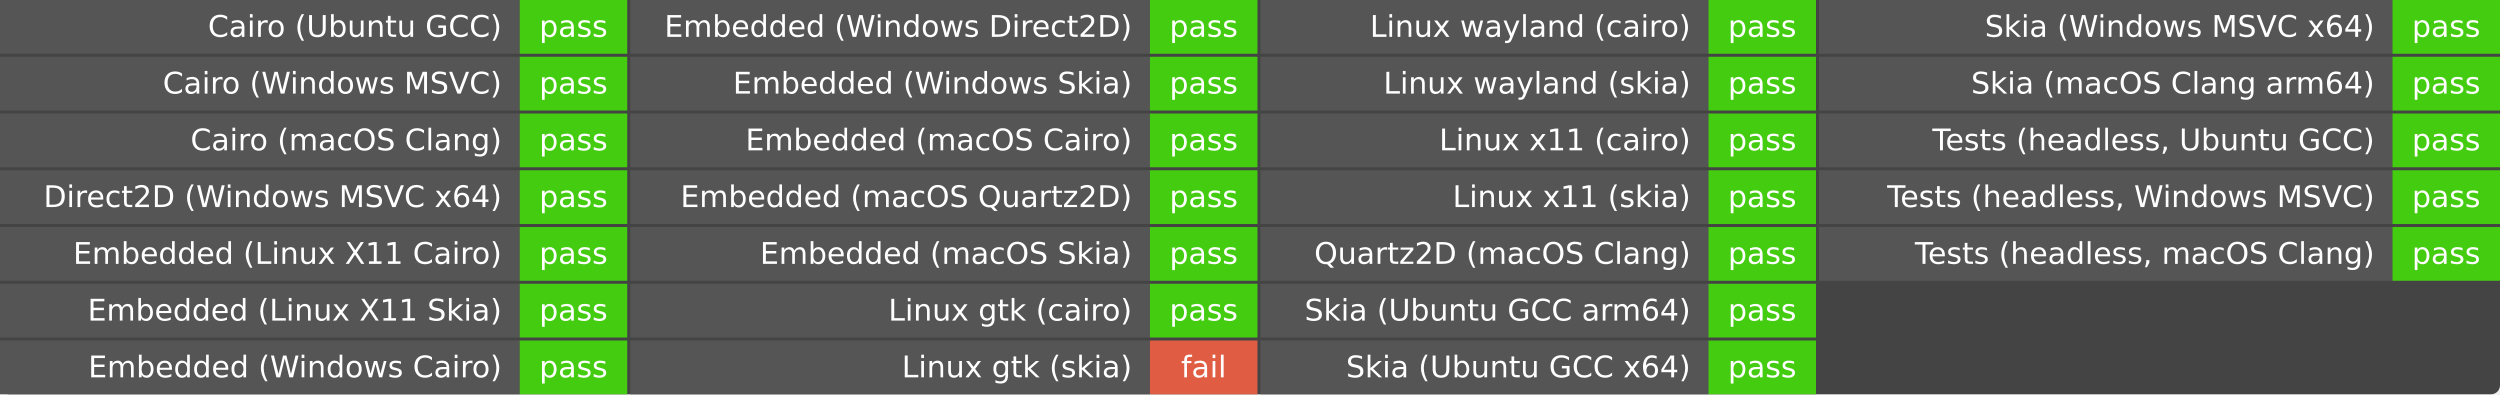
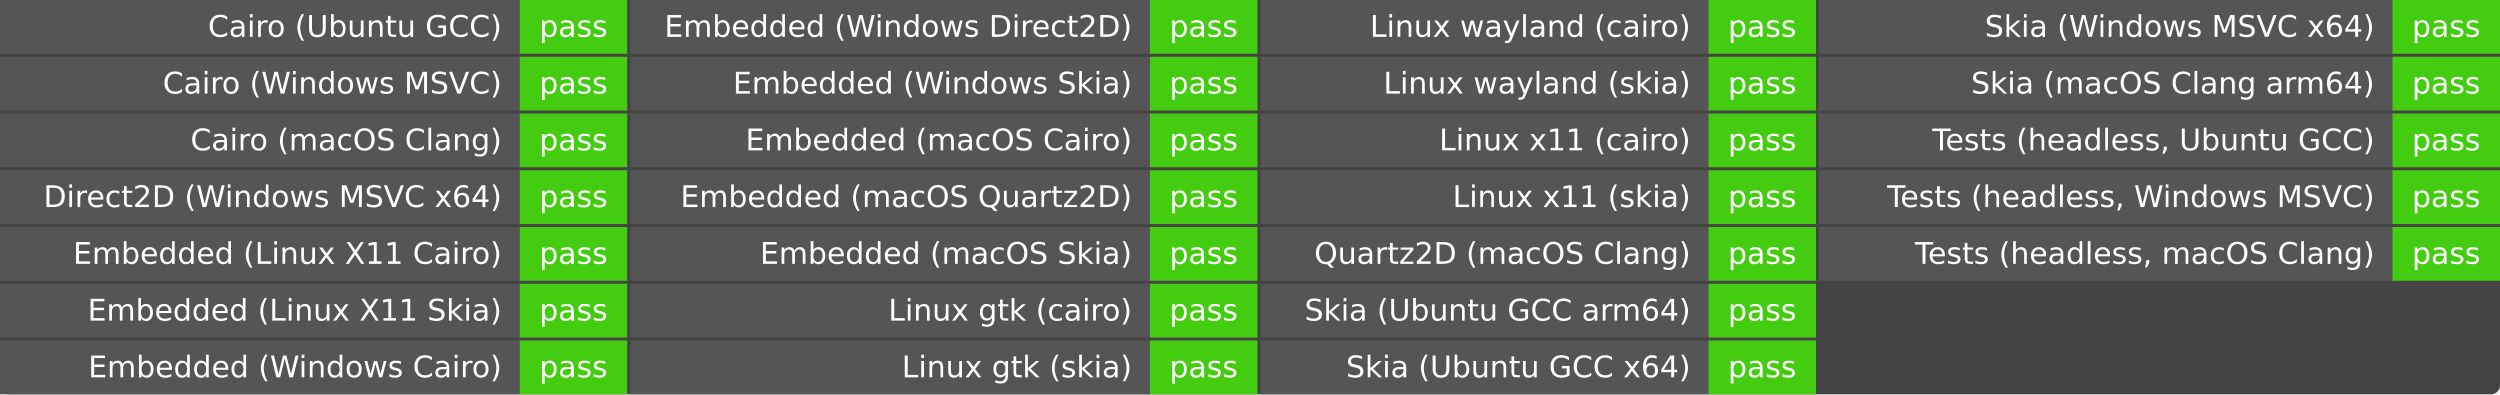
<svg xmlns="http://www.w3.org/2000/svg" width="837" height="132" role="img" aria-label="Elements build">
  <rect width="837" height="132" rx="3" fill="#444" />
  <g fill="#fff" font-family="Verdana,DejaVu Sans,Geneva,sans-serif" text-anchor="middle">
    <rect x="0" y="0.0" width="174.0" height="18.0" fill="#555" />
    <rect x="174.0" y="0.0" width="36.0" height="18.0" fill="#4c1" />
    <text x="168.0" y="12.333" font-size="10.0" text-anchor="end">Cairo (Ubuntu GCC)</text>
    <text x="192.0" y="12.333" font-size="10.0">pass</text>
    <rect x="0" y="19.0" width="174.0" height="18.0" fill="#555" />
    <rect x="174.0" y="19.0" width="36.0" height="18.0" fill="#4c1" />
    <text x="168.0" y="31.333" font-size="10.0" text-anchor="end">Cairo (Windows MSVC)</text>
    <text x="192.0" y="31.333" font-size="10.0">pass</text>
    <rect x="0" y="38.0" width="174.0" height="18.0" fill="#555" />
    <rect x="174.0" y="38.0" width="36.0" height="18.0" fill="#4c1" />
    <text x="168.0" y="50.333" font-size="10.0" text-anchor="end">Cairo (macOS Clang)</text>
    <text x="192.0" y="50.333" font-size="10.0">pass</text>
    <rect x="0" y="57.0" width="174.0" height="18.0" fill="#555" />
    <rect x="174.0" y="57.0" width="36.0" height="18.0" fill="#4c1" />
    <text x="168.0" y="69.333" font-size="10.0" text-anchor="end">Direct2D (Windows MSVC x64)</text>
    <text x="192.0" y="69.333" font-size="10.0">pass</text>
    <rect x="0" y="76.0" width="174.0" height="18.0" fill="#555" />
    <rect x="174.0" y="76.0" width="36.0" height="18.0" fill="#4c1" />
    <text x="168.0" y="88.333" font-size="10.0" text-anchor="end">Embedded (Linux X11 Cairo)</text>
    <text x="192.0" y="88.333" font-size="10.0">pass</text>
    <rect x="0" y="95.0" width="174.0" height="18.0" fill="#555" />
    <rect x="174.0" y="95.0" width="36.0" height="18.0" fill="#4c1" />
    <text x="168.0" y="107.333" font-size="10.0" text-anchor="end">Embedded (Linux X11 Skia)</text>
    <text x="192.0" y="107.333" font-size="10.0">pass</text>
    <rect x="0" y="114.0" width="174.0" height="18.0" fill="#555" />
    <rect x="174.0" y="114.0" width="36.0" height="18.0" fill="#4c1" />
    <text x="168.0" y="126.333" font-size="10.0" text-anchor="end">Embedded (Windows Cairo)</text>
    <text x="192.0" y="126.333" font-size="10.0">pass</text>
    <rect x="211.0" y="0.0" width="174.0" height="18.0" fill="#555" />
    <rect x="385.0" y="0.0" width="36.0" height="18.0" fill="#4c1" />
    <text x="379.0" y="12.333" font-size="10.0" text-anchor="end">Embedded (Windows Direct2D)</text>
    <text x="403.0" y="12.333" font-size="10.0">pass</text>
    <rect x="211.0" y="19.0" width="174.0" height="18.0" fill="#555" />
    <rect x="385.0" y="19.0" width="36.0" height="18.0" fill="#4c1" />
    <text x="379.0" y="31.333" font-size="10.0" text-anchor="end">Embedded (Windows Skia)</text>
    <text x="403.0" y="31.333" font-size="10.0">pass</text>
    <rect x="211.0" y="38.0" width="174.0" height="18.0" fill="#555" />
    <rect x="385.0" y="38.0" width="36.0" height="18.0" fill="#4c1" />
    <text x="379.0" y="50.333" font-size="10.0" text-anchor="end">Embedded (macOS Cairo)</text>
    <text x="403.0" y="50.333" font-size="10.0">pass</text>
    <rect x="211.0" y="57.0" width="174.0" height="18.0" fill="#555" />
    <rect x="385.0" y="57.0" width="36.0" height="18.0" fill="#4c1" />
    <text x="379.0" y="69.333" font-size="10.0" text-anchor="end">Embedded (macOS Quartz2D)</text>
    <text x="403.0" y="69.333" font-size="10.0">pass</text>
    <rect x="211.0" y="76.0" width="174.0" height="18.0" fill="#555" />
    <rect x="385.0" y="76.0" width="36.0" height="18.0" fill="#4c1" />
    <text x="379.0" y="88.333" font-size="10.0" text-anchor="end">Embedded (macOS Skia)</text>
    <text x="403.0" y="88.333" font-size="10.0">pass</text>
    <rect x="211.0" y="95.0" width="174.0" height="18.0" fill="#555" />
    <rect x="385.0" y="95.0" width="36.0" height="18.0" fill="#4c1" />
    <text x="379.0" y="107.333" font-size="10.0" text-anchor="end">Linux gtk (cairo)</text>
    <text x="403.0" y="107.333" font-size="10.0">pass</text>
    <rect x="211.0" y="114.0" width="174.0" height="18.0" fill="#555" />
-     <rect x="385.0" y="114.0" width="36.0" height="18.0" fill="#e05d44" />
+     <rect x="385.0" y="114.0" width="36.0" height="18.0" fill="#4c1" />
    <text x="379.0" y="126.333" font-size="10.0" text-anchor="end">Linux gtk (skia)</text>
-     <text x="403.0" y="126.333" font-size="10.0">fail</text>
+     <text x="403.0" y="126.333" font-size="10.0">pass</text>
    <rect x="422.0" y="0.0" width="150.0" height="18.0" fill="#555" />
    <rect x="572.0" y="0.0" width="36.0" height="18.0" fill="#4c1" />
    <text x="566.0" y="12.333" font-size="10.0" text-anchor="end">Linux wayland (cairo)</text>
    <text x="590.0" y="12.333" font-size="10.0">pass</text>
    <rect x="422.0" y="19.0" width="150.0" height="18.0" fill="#555" />
    <rect x="572.0" y="19.0" width="36.0" height="18.0" fill="#4c1" />
    <text x="566.0" y="31.333" font-size="10.0" text-anchor="end">Linux wayland (skia)</text>
    <text x="590.0" y="31.333" font-size="10.0">pass</text>
    <rect x="422.0" y="38.0" width="150.0" height="18.0" fill="#555" />
    <rect x="572.0" y="38.0" width="36.0" height="18.0" fill="#4c1" />
    <text x="566.0" y="50.333" font-size="10.0" text-anchor="end">Linux x11 (cairo)</text>
    <text x="590.0" y="50.333" font-size="10.0">pass</text>
    <rect x="422.0" y="57.0" width="150.0" height="18.0" fill="#555" />
    <rect x="572.0" y="57.0" width="36.0" height="18.0" fill="#4c1" />
    <text x="566.0" y="69.333" font-size="10.0" text-anchor="end">Linux x11 (skia)</text>
    <text x="590.0" y="69.333" font-size="10.0">pass</text>
    <rect x="422.0" y="76.0" width="150.0" height="18.0" fill="#555" />
    <rect x="572.0" y="76.0" width="36.0" height="18.0" fill="#4c1" />
    <text x="566.0" y="88.333" font-size="10.0" text-anchor="end">Quartz2D (macOS Clang)</text>
    <text x="590.0" y="88.333" font-size="10.0">pass</text>
    <rect x="422.0" y="95.0" width="150.0" height="18.0" fill="#555" />
    <rect x="572.0" y="95.0" width="36.0" height="18.0" fill="#4c1" />
    <text x="566.0" y="107.333" font-size="10.0" text-anchor="end">Skia (Ubuntu GCC arm64)</text>
    <text x="590.0" y="107.333" font-size="10.0">pass</text>
    <rect x="422.0" y="114.0" width="150.0" height="18.0" fill="#555" />
    <rect x="572.0" y="114.0" width="36.0" height="18.0" fill="#4c1" />
    <text x="566.0" y="126.333" font-size="10.0" text-anchor="end">Skia (Ubuntu GCC x64)</text>
    <text x="590.0" y="126.333" font-size="10.0">pass</text>
    <rect x="609.0" y="0.0" width="192.0" height="18.0" fill="#555" />
    <rect x="801.0" y="0.0" width="36.0" height="18.0" fill="#4c1" />
    <text x="795.0" y="12.333" font-size="10.0" text-anchor="end">Skia (Windows MSVC x64)</text>
    <text x="819.0" y="12.333" font-size="10.0">pass</text>
    <rect x="609.0" y="19.0" width="192.0" height="18.0" fill="#555" />
    <rect x="801.0" y="19.0" width="36.0" height="18.0" fill="#4c1" />
    <text x="795.0" y="31.333" font-size="10.0" text-anchor="end">Skia (macOS Clang arm64)</text>
    <text x="819.0" y="31.333" font-size="10.0">pass</text>
    <rect x="609.0" y="38.0" width="192.0" height="18.0" fill="#555" />
    <rect x="801.0" y="38.0" width="36.0" height="18.0" fill="#4c1" />
    <text x="795.0" y="50.333" font-size="10.0" text-anchor="end">Tests (headless, Ubuntu GCC)</text>
    <text x="819.0" y="50.333" font-size="10.0">pass</text>
    <rect x="609.0" y="57.0" width="192.0" height="18.0" fill="#555" />
    <rect x="801.0" y="57.0" width="36.0" height="18.0" fill="#4c1" />
    <text x="795.0" y="69.333" font-size="10.0" text-anchor="end">Tests (headless, Windows MSVC)</text>
    <text x="819.0" y="69.333" font-size="10.0">pass</text>
    <rect x="609.0" y="76.0" width="192.0" height="18.0" fill="#555" />
    <rect x="801.0" y="76.0" width="36.0" height="18.0" fill="#4c1" />
    <text x="795.0" y="88.333" font-size="10.0" text-anchor="end">Tests (headless, macOS Clang)</text>
    <text x="819.0" y="88.333" font-size="10.0">pass</text>
  </g>
</svg>
